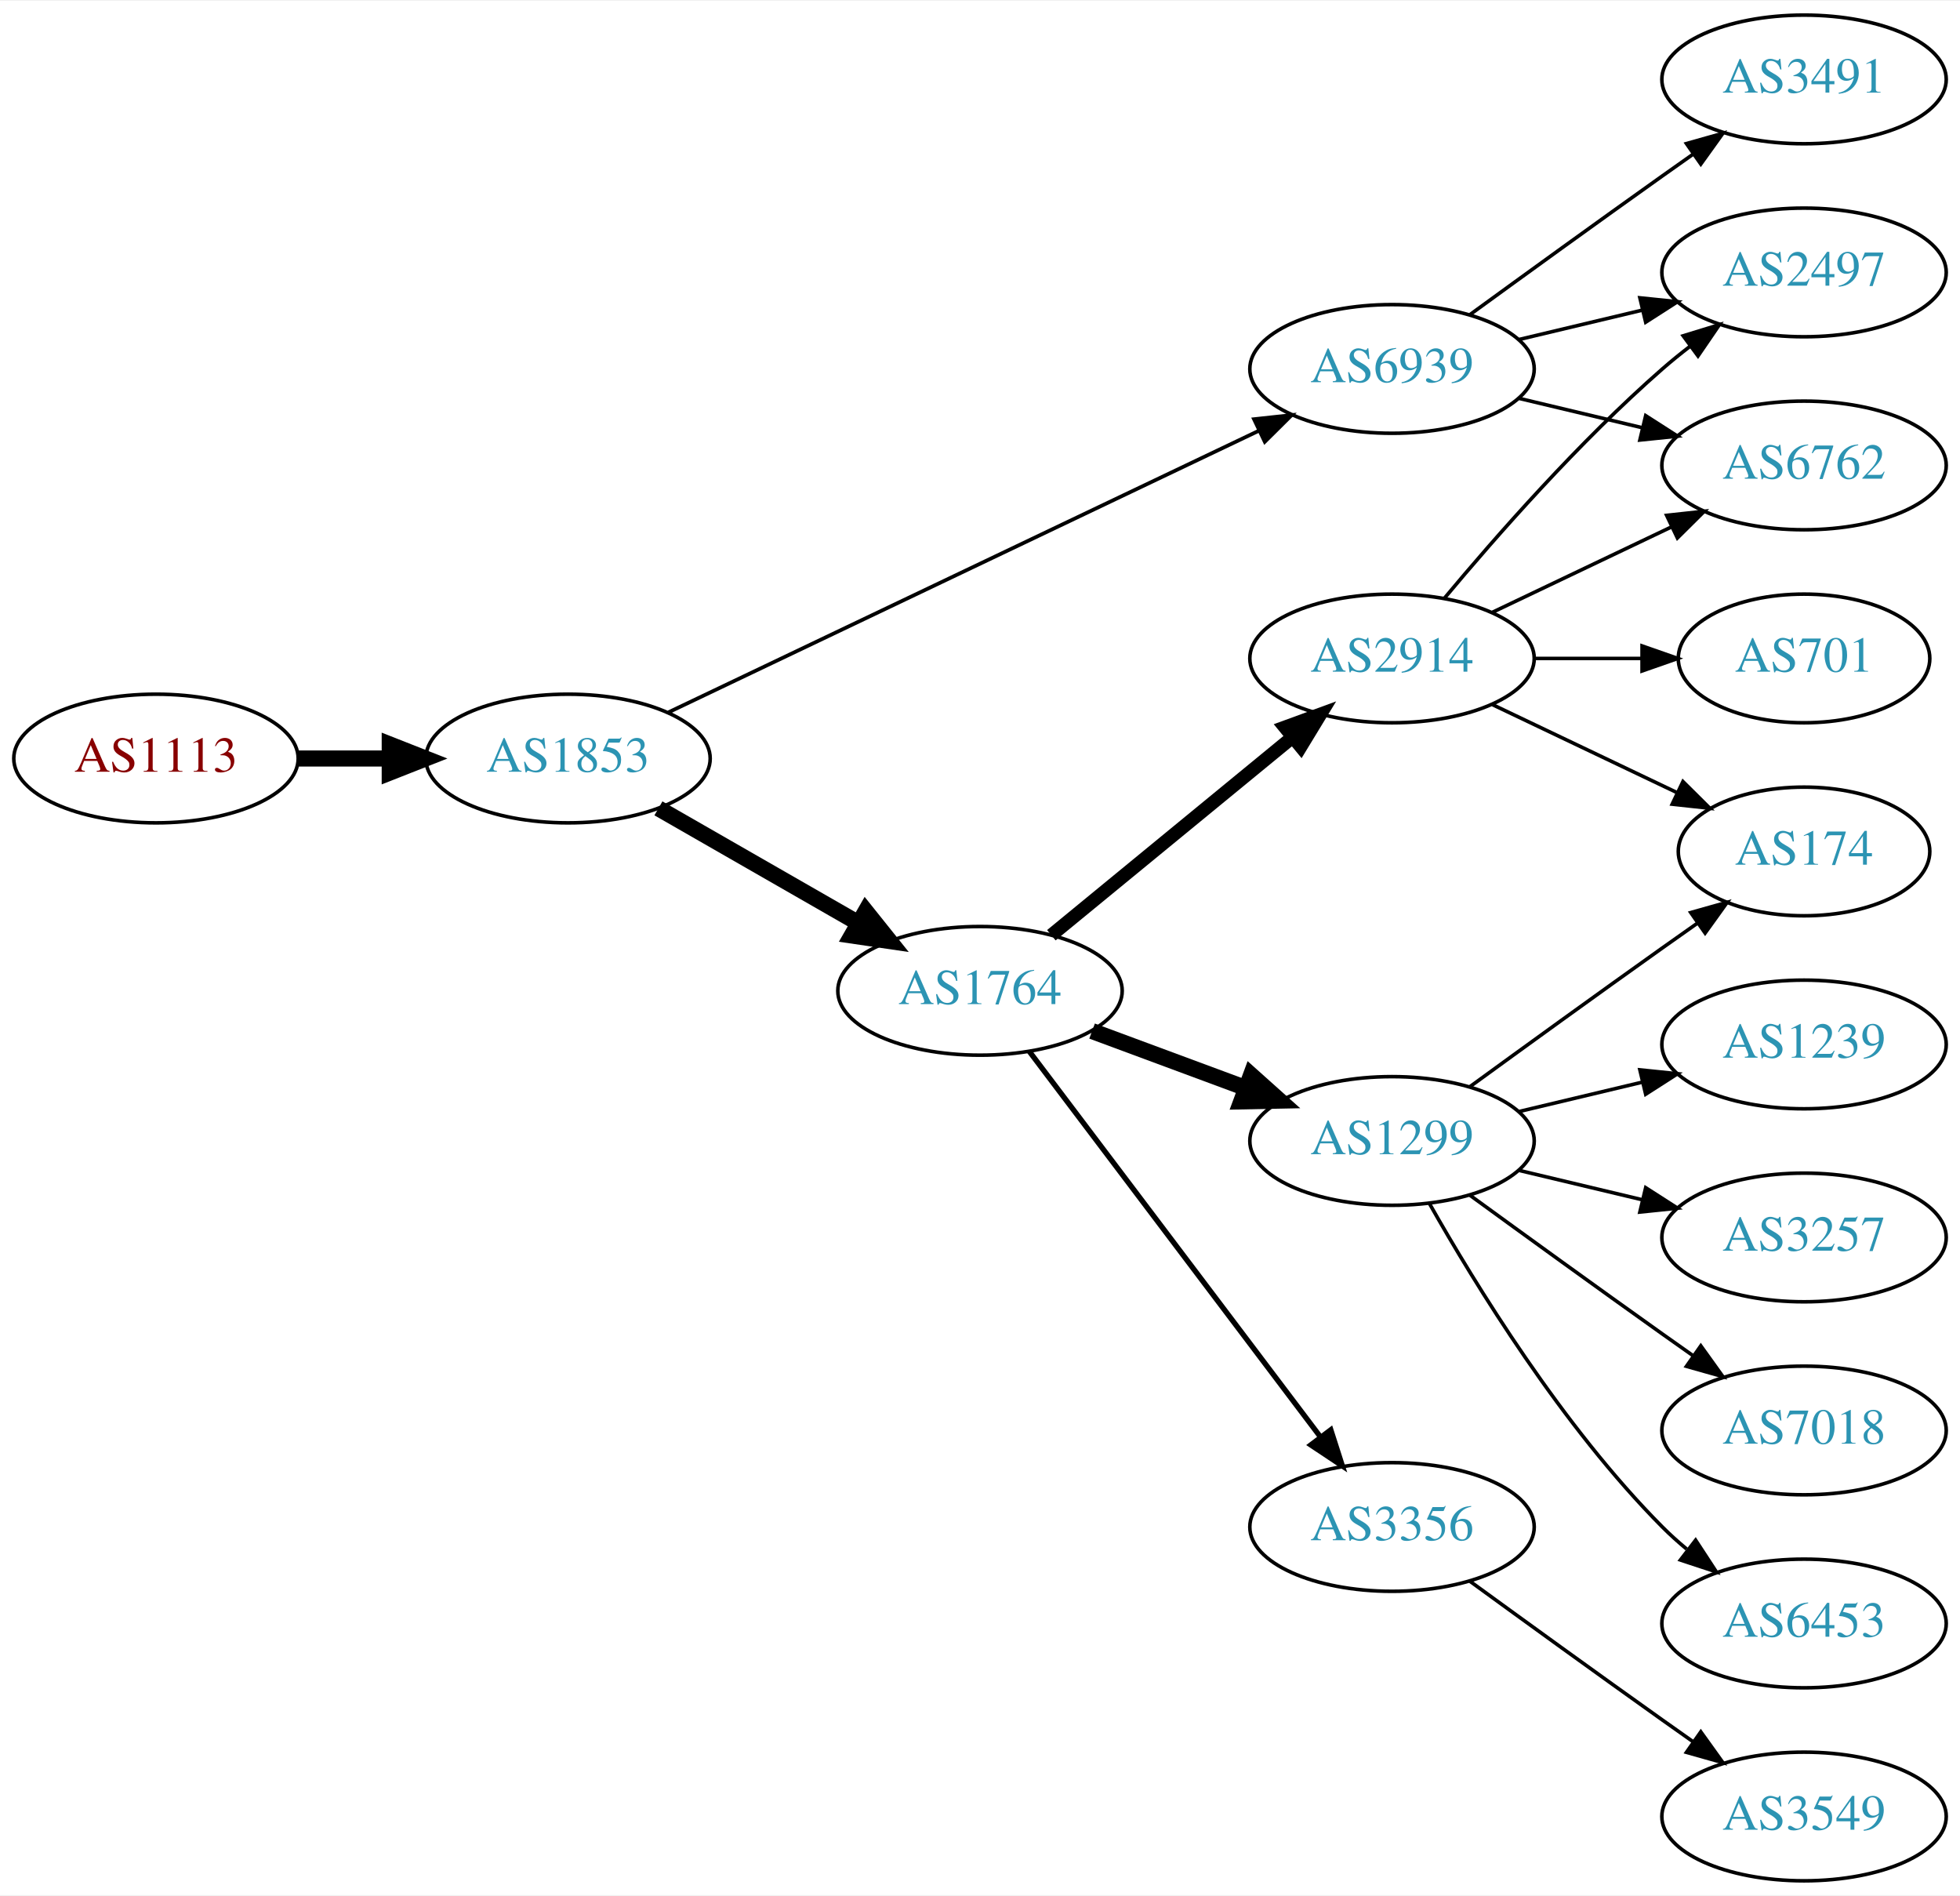
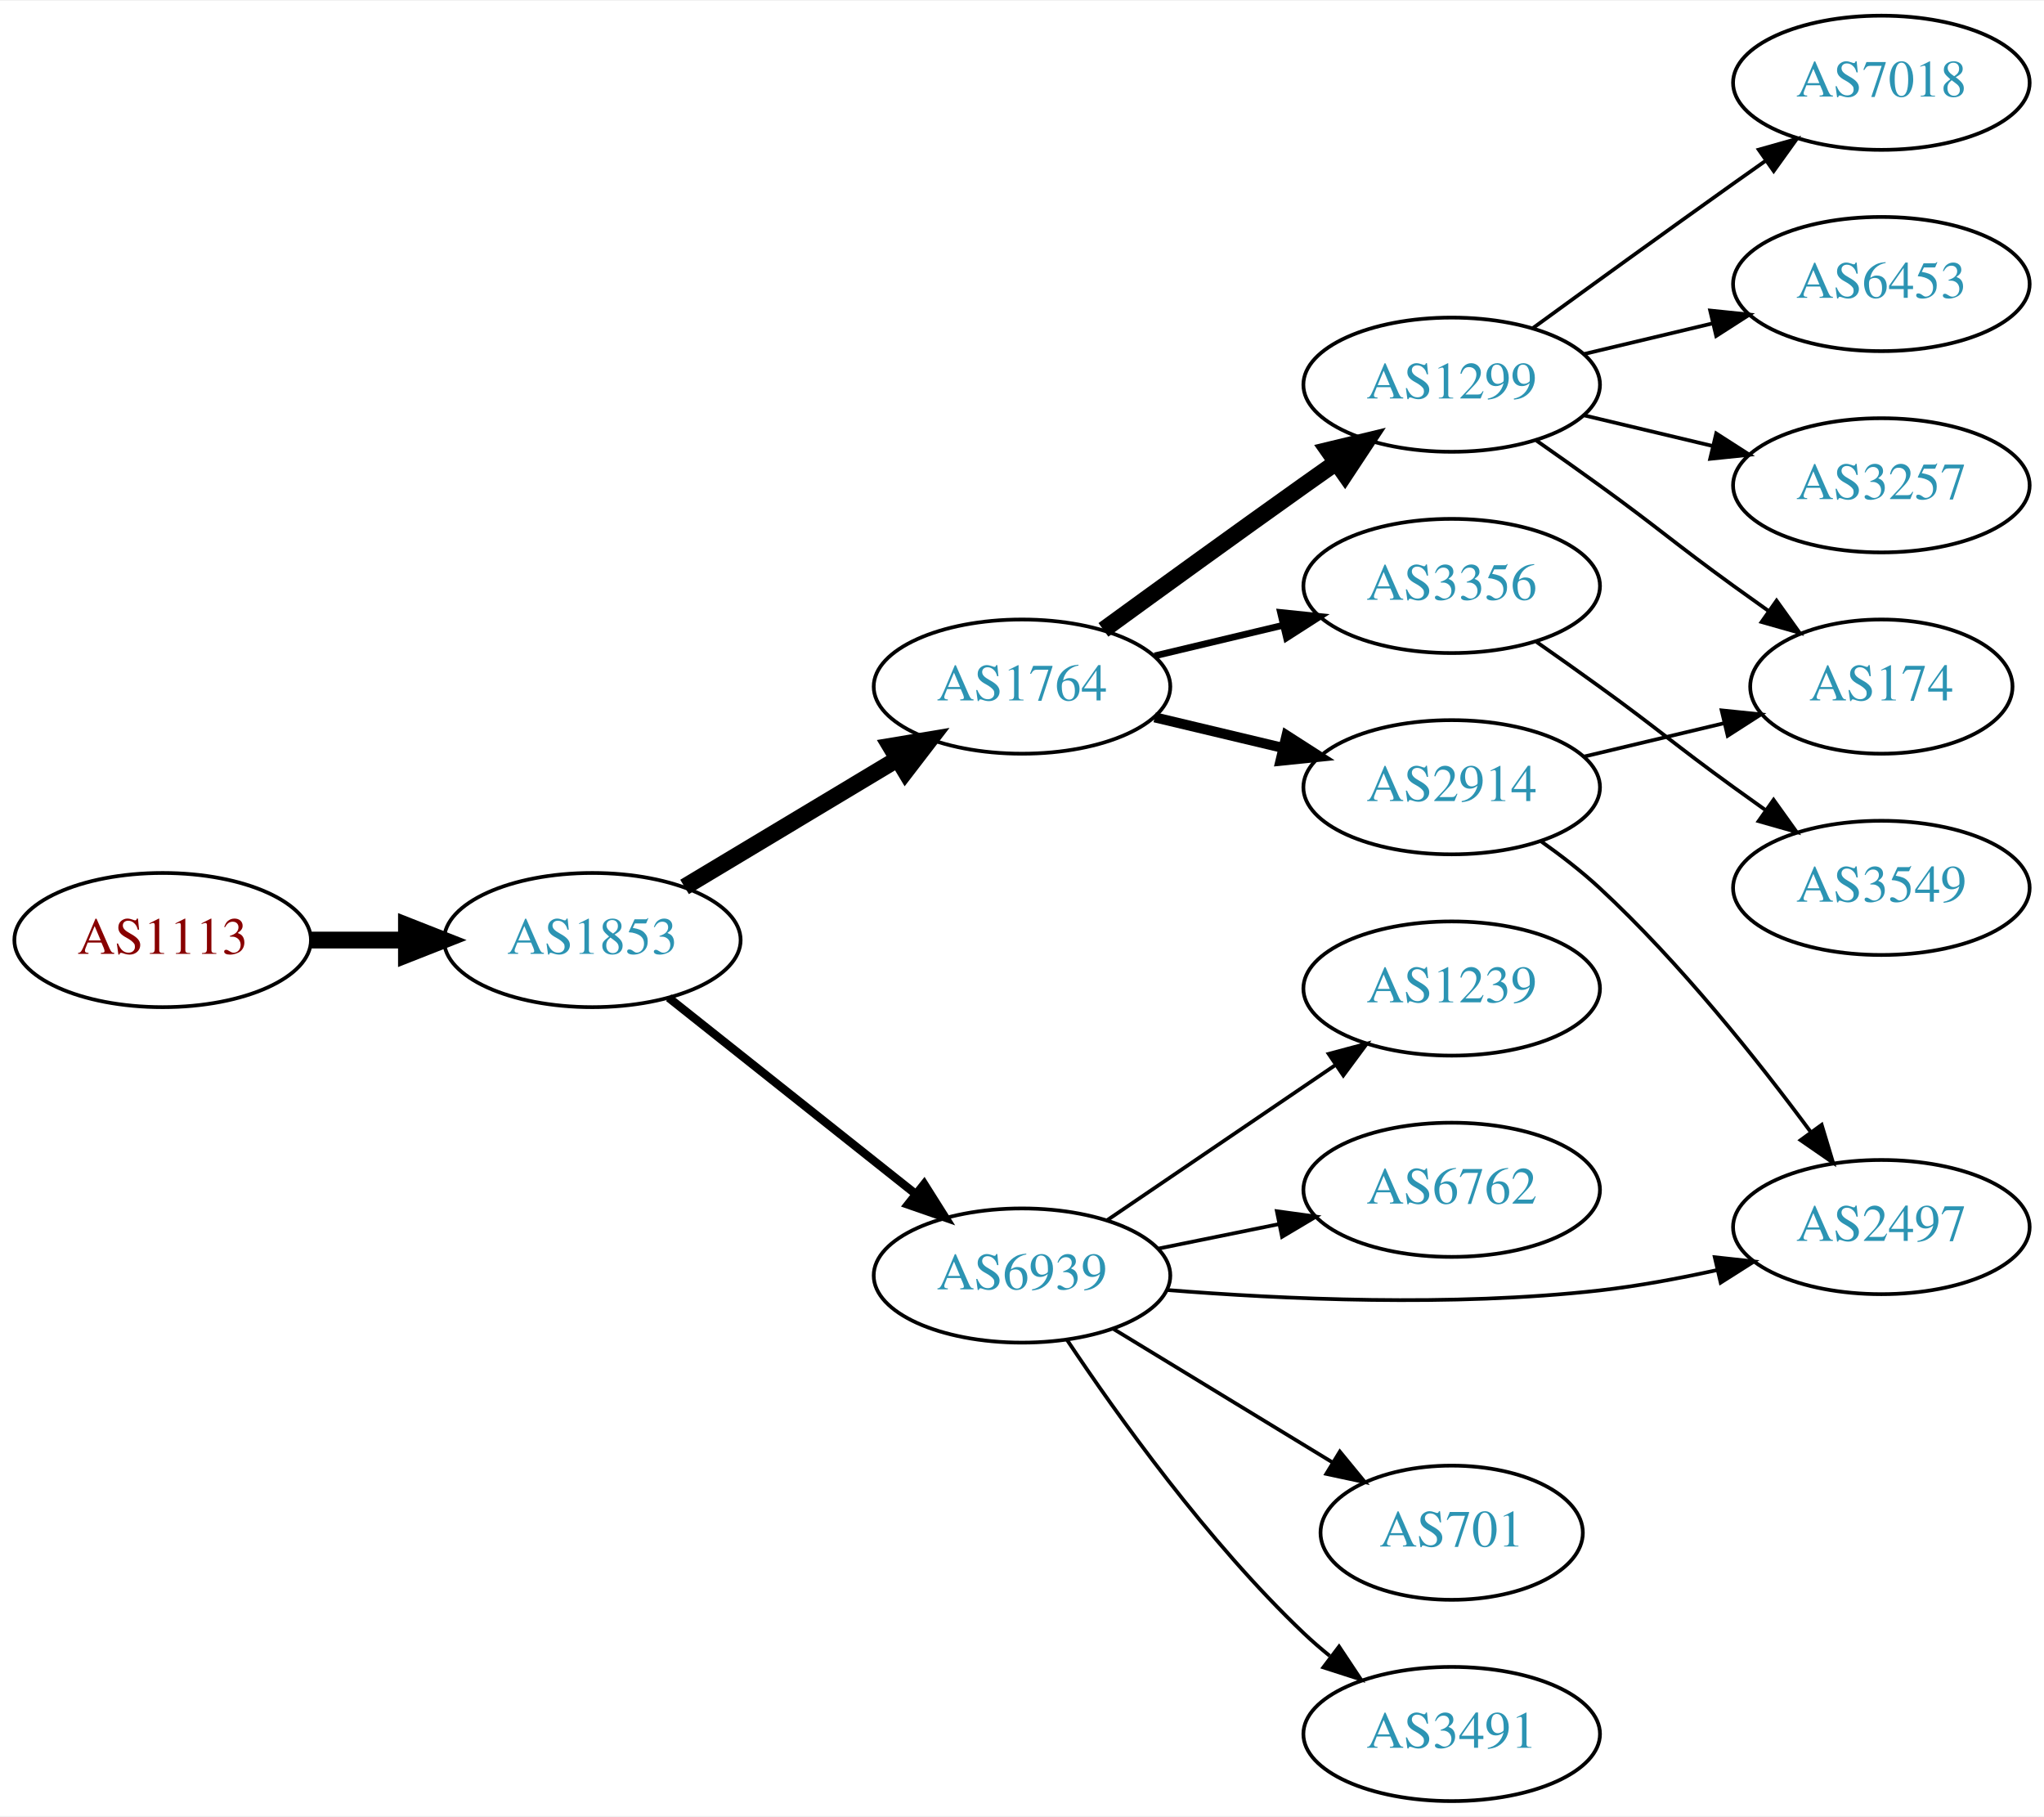
- <svg xmlns="http://www.w3.org/2000/svg" xmlns:xlink="http://www.w3.org/1999/xlink" width="548pt" height="530pt" viewBox="0.00 0.00 548.46 530.00">
-   <g id="graph0" class="graph" transform="scale(1 1) rotate(0) translate(4 526)">
-     <polygon fill="white" stroke="none" points="-4,4 -4,-526 544.465,-526 544.465,4 -4,4" />
+ <svg xmlns="http://www.w3.org/2000/svg" xmlns:xlink="http://www.w3.org/1999/xlink" width="548pt" height="487pt" viewBox="0.00 0.00 548.46 487.00">
+   <g id="graph0" class="graph" transform="scale(1 1) rotate(0) translate(4 483)">
+     <polygon fill="white" stroke="none" points="-4,4 -4,-483 544.465,-483 544.465,4 -4,4" />
    <g id="node1" class="node">
      <g id="a_node1">
        <a xlink:href="/asn/1113" xlink:title="AS1113 ~ Technische Universitaet Graz, AT [AT]">
-           <ellipse fill="#ffffff" stroke="black" cx="39.647" cy="-314" rx="39.794" ry="18" />
-           <text text-anchor="middle" x="39.647" y="-310.3" font-family="Times,serif" font-size="14.00" fill="#880000">AS1113</text>
+           <ellipse fill="#ffffff" stroke="black" cx="39.647" cy="-231" rx="39.794" ry="18" />
+           <text text-anchor="middle" x="39.647" y="-227.3" font-family="Times,serif" font-size="14.00" fill="#880000">AS1113</text>
        </a>
      </g>
    </g>
    <g id="node2" class="node">
      <g id="a_node2">
        <a xlink:href="/asn/1853" xlink:title="AS1853 ~ ACOnet Backbone [AT]">
-           <ellipse fill="#ffffff" stroke="black" cx="154.939" cy="-314" rx="39.794" ry="18" />
-           <text text-anchor="middle" x="154.939" y="-310.3" font-family="Times,serif" font-size="14.00" fill="#2c94b3">AS1853</text>
+           <ellipse fill="#ffffff" stroke="black" cx="154.939" cy="-231" rx="39.794" ry="18" />
+           <text text-anchor="middle" x="154.939" y="-227.3" font-family="Times,serif" font-size="14.00" fill="#2c94b3">AS1853</text>
        </a>
      </g>
    </g>
    <g id="edge1" class="edge">
-       <path fill="none" stroke="black" stroke-width="4.5" d="M79.319,-314C87.522,-314 96.286,-314 104.818,-314" />
-       <polygon fill="black" stroke="black" stroke-width="4.5" points="105.057,-317.938 115.057,-314 105.057,-310.063 105.057,-317.938" />
+       <path fill="none" stroke="black" stroke-width="4.5" d="M79.319,-231C87.522,-231 96.286,-231 104.818,-231" />
+       <polygon fill="black" stroke="black" stroke-width="4.5" points="105.057,-234.938 115.057,-231 105.057,-227.063 105.057,-234.938" />
    </g>
    <g id="node3" class="node">
      <g id="a_node3">
        <a xlink:href="/asn/1764" xlink:title="AS1764 ~ NEXTLAYER-AS [AT]">
-           <ellipse fill="#ffffff" stroke="black" cx="270.232" cy="-249" rx="39.794" ry="18" />
-           <text text-anchor="middle" x="270.232" y="-245.3" font-family="Times,serif" font-size="14.00" fill="#2c94b3">AS1764</text>
+           <ellipse fill="#ffffff" stroke="black" cx="270.232" cy="-299" rx="39.794" ry="18" />
+           <text text-anchor="middle" x="270.232" y="-295.3" font-family="Times,serif" font-size="14.00" fill="#2c94b3">AS1764</text>
        </a>
      </g>
    </g>
    <g id="edge2" class="edge">
-       <path fill="none" stroke="black" stroke-width="4.5" d="M180.244,-300.056C196.521,-290.717 218.158,-278.303 236.02,-268.055" />
-       <polygon fill="black" stroke="black" stroke-width="4.5" points="238.254,-271.313 244.968,-262.921 234.335,-264.482 238.254,-271.313" />
+       <path fill="none" stroke="black" stroke-width="4.5" d="M179.689,-245.255C196.306,-255.229 218.702,-268.671 236.939,-279.617" />
+       <polygon fill="black" stroke="black" stroke-width="4.5" points="234.913,-282.993 245.514,-284.764 238.966,-276.241 234.913,-282.993" />
    </g>
    <g id="node4" class="node">
      <g id="a_node4">
        <a xlink:href="/asn/6939" xlink:title="AS6939 ~ Hurricane Electric LLC [US]">
-           <ellipse fill="#ffffff" stroke="black" cx="385.525" cy="-423" rx="39.794" ry="18" />
-           <text text-anchor="middle" x="385.525" y="-419.3" font-family="Times,serif" font-size="14.00" fill="#2c94b3">AS6939</text>
+           <ellipse fill="#ffffff" stroke="black" cx="270.232" cy="-141" rx="39.794" ry="18" />
+           <text text-anchor="middle" x="270.232" y="-137.3" font-family="Times,serif" font-size="14.00" fill="#2c94b3">AS6939</text>
        </a>
      </g>
    </g>
    <g id="edge3" class="edge">
-       <path fill="none" stroke="black" stroke-width="1.038" d="M183.059,-326.932C224.131,-346.517 302.18,-383.734 348.145,-405.652" />
-       <polygon fill="black" stroke="black" stroke-width="1.038" points="346.908,-408.94 357.441,-410.085 349.921,-402.622 346.908,-408.94" />
+       <path fill="none" stroke="black" stroke-width="2.25" d="M175.415,-215.528C193.654,-201.04 221.096,-179.24 241.596,-162.954" />
+       <polygon fill="black" stroke="black" stroke-width="2.25" points="243.979,-165.532 249.632,-156.571 239.625,-160.051 243.979,-165.532" />
    </g>
    <g id="node5" class="node">
      <g id="a_node5">
-         <a xlink:href="/asn/2914" xlink:title="AS2914 ~ NTT America, Inc. [US]">
-           <ellipse fill="#ffffff" stroke="black" cx="385.525" cy="-342" rx="39.794" ry="18" />
-           <text text-anchor="middle" x="385.525" y="-338.3" font-family="Times,serif" font-size="14.00" fill="#2c94b3">AS2914</text>
+         <a xlink:href="/asn/1299" xlink:title="AS1299 ~ Telia Carrier [EU]">
+           <ellipse fill="#ffffff" stroke="black" cx="385.525" cy="-380" rx="39.794" ry="18" />
+           <text text-anchor="middle" x="385.525" y="-376.3" font-family="Times,serif" font-size="14.00" fill="#2c94b3">AS1299</text>
        </a>
      </g>
    </g>
    <g id="edge4" class="edge">
-       <path fill="none" stroke="black" stroke-width="3.75" d="M290.195,-264.566C308.658,-279.722 336.894,-302.9 357.664,-319.95" />
-       <polygon fill="black" stroke="black" stroke-width="3.75" points="355.551,-322.743 365.501,-326.383 359.992,-317.333 355.551,-322.743" />
+       <path fill="none" stroke="black" stroke-width="4.5" d="M292.081,-314.222C307.015,-325.091 327.628,-340.025 345.879,-353 348.699,-355.005 351.642,-357.085 354.59,-359.159" />
+       <polygon fill="black" stroke="black" stroke-width="4.5" points="352.367,-362.409 362.815,-364.926 356.888,-355.961 352.367,-362.409" />
    </g>
    <g id="node6" class="node">
      <g id="a_node6">
-         <a xlink:href="/asn/1299" xlink:title="AS1299 ~ Telia Carrier [EU]">
-           <ellipse fill="#ffffff" stroke="black" cx="385.525" cy="-207" rx="39.794" ry="18" />
-           <text text-anchor="middle" x="385.525" y="-203.3" font-family="Times,serif" font-size="14.00" fill="#2c94b3">AS1299</text>
+         <a xlink:href="/asn/2914" xlink:title="AS2914 ~ NTT America, Inc. [US]">
+           <ellipse fill="#ffffff" stroke="black" cx="385.525" cy="-272" rx="39.794" ry="18" />
+           <text text-anchor="middle" x="385.525" y="-268.3" font-family="Times,serif" font-size="14.00" fill="#2c94b3">AS2914</text>
        </a>
      </g>
    </g>
    <g id="edge5" class="edge">
-       <path fill="none" stroke="black" stroke-width="4.5" d="M301.593,-237.745C314.8,-232.849 330.457,-227.044 344.589,-221.805" />
-       <polygon fill="black" stroke="black" stroke-width="4.5" points="346.073,-225.454 354.081,-218.286 343.336,-218.07 346.073,-225.454" />
+       <path fill="none" stroke="black" stroke-width="2.7" d="M305.84,-290.752C316.711,-288.162 328.865,-285.265 340.308,-282.538" />
+       <polygon fill="black" stroke="black" stroke-width="2.7" points="341.214,-285.92 350.13,-280.197 339.591,-279.111 341.214,-285.92" />
    </g>
    <g id="node7" class="node">
      <g id="a_node7">
        <a xlink:href="/asn/3356" xlink:title="AS3356 ~ Level 3 Parent, LLC [US]">
-           <ellipse fill="#ffffff" stroke="black" cx="385.525" cy="-99" rx="39.794" ry="18" />
-           <text text-anchor="middle" x="385.525" y="-95.3" font-family="Times,serif" font-size="14.00" fill="#2c94b3">AS3356</text>
+           <ellipse fill="#ffffff" stroke="black" cx="385.525" cy="-326" rx="39.794" ry="18" />
+           <text text-anchor="middle" x="385.525" y="-322.3" font-family="Times,serif" font-size="14.00" fill="#2c94b3">AS3356</text>
        </a>
      </g>
    </g>
    <g id="edge6" class="edge">
-       <path fill="none" stroke="black" stroke-width="1.5" d="M284.008,-232.085C303.897,-205.752 342.377,-154.804 365.527,-124.153" />
-       <polygon fill="black" stroke="black" stroke-width="1.5" points="368.388,-126.173 371.622,-116.084 362.802,-121.954 368.388,-126.173" />
+       <path fill="none" stroke="black" stroke-width="1.8" d="M305.84,-307.248C316.711,-309.838 328.865,-312.735 340.308,-315.462" />
+       <polygon fill="black" stroke="black" stroke-width="1.8" points="339.591,-318.889 350.13,-317.803 341.214,-312.08 339.591,-318.889" />
+     </g>
+     <g id="node12" class="node">
+       <g id="a_node12">
+         <a xlink:href="/asn/1239" xlink:title="AS1239 ~ Sprint [US]">
+           <ellipse fill="#ffffff" stroke="black" cx="385.525" cy="-218" rx="39.794" ry="18" />
+           <text text-anchor="middle" x="385.525" y="-214.3" font-family="Times,serif" font-size="14.00" fill="#2c94b3">AS1239</text>
+         </a>
+       </g>
+     </g>
+     <g id="edge11" class="edge">
+       <path fill="none" stroke="black" d="M293.076,-155.846C310.474,-167.67 335.021,-184.354 354.304,-197.46" />
+       <polygon fill="black" stroke="black" points="352.51,-200.473 362.748,-203.199 356.445,-194.683 352.51,-200.473" />
+     </g>
+     <g id="node13" class="node">
+       <g id="a_node13">
+         <a xlink:href="/asn/6762" xlink:title="AS6762 ~ TELECOM ITALIA SPARKLE S.p.A. [IT]">
+           <ellipse fill="#ffffff" stroke="black" cx="385.525" cy="-164" rx="39.794" ry="18" />
+           <text text-anchor="middle" x="385.525" y="-160.3" font-family="Times,serif" font-size="14.00" fill="#2c94b3">AS6762</text>
+         </a>
+       </g>
+     </g>
+     <g id="edge12" class="edge">
+       <path fill="none" stroke="black" d="M306.768,-148.214C316.997,-150.291 328.297,-152.585 339.04,-154.766" />
+       <polygon fill="black" stroke="black" points="338.619,-158.252 349.116,-156.811 340.012,-151.392 338.619,-158.252" />
+     </g>
+     <g id="node14" class="node">
+       <g id="a_node14">
+         <a xlink:href="/asn/2497" xlink:title="AS2497 ~ Internet Initiative Japan Inc. [JP]">
+           <ellipse fill="#ffffff" stroke="black" cx="500.818" cy="-154" rx="39.794" ry="18" />
+           <text text-anchor="middle" x="500.818" y="-150.3" font-family="Times,serif" font-size="14.00" fill="#2c94b3">AS2497</text>
+         </a>
+       </g>
+     </g>
+     <g id="edge13" class="edge">
+       <path fill="none" stroke="black" d="M308.999,-137.13C340.239,-134.621 385.72,-132.564 425.172,-137 435.474,-138.158 446.428,-140.189 456.681,-142.453" />
+       <polygon fill="black" stroke="black" points="456.116,-145.915 466.649,-144.771 457.701,-139.097 456.116,-145.915" />
+     </g>
+     <g id="node15" class="node">
+       <g id="a_node15">
+         <a xlink:href="/asn/701" xlink:title="AS701 ~ UUNET [US]">
+           <ellipse fill="#ffffff" stroke="black" cx="385.525" cy="-72" rx="35.194" ry="18" />
+           <text text-anchor="middle" x="385.525" y="-68.3" font-family="Times,serif" font-size="14.00" fill="#2c94b3">AS701</text>
+         </a>
+       </g>
+     </g>
+     <g id="edge14" class="edge">
+       <path fill="none" stroke="black" d="M294.707,-126.703C311.751,-116.323 334.98,-102.175 353.546,-90.868" />
+       <polygon fill="black" stroke="black" points="355.517,-93.765 362.237,-85.574 351.876,-87.787 355.517,-93.765" />
+     </g>
+     <g id="node16" class="node">
+       <g id="a_node16">
+         <a xlink:href="/asn/3491" xlink:title="AS3491 ~ PCCW Global, Inc. [US]">
+           <ellipse fill="#ffffff" stroke="black" cx="385.525" cy="-18" rx="39.794" ry="18" />
+           <text text-anchor="middle" x="385.525" y="-14.3" font-family="Times,serif" font-size="14.00" fill="#2c94b3">AS3491</text>
+         </a>
+       </g>
+     </g>
+     <g id="edge15" class="edge">
+       <path fill="none" stroke="black" d="M282.274,-123.789C295.767,-103.542 320.013,-69.576 345.879,-45 348.048,-42.939 350.386,-40.916 352.801,-38.961" />
+       <polygon fill="black" stroke="black" points="355.306,-41.455 361.168,-32.63 351.082,-35.873 355.306,-41.455" />
    </g>
    <g id="node8" class="node">
      <g id="a_node8">
-         <a xlink:href="/asn/2497" xlink:title="AS2497 ~ Internet Initiative Japan Inc. [JP]">
-           <ellipse fill="#ffffff" stroke="black" cx="500.818" cy="-450" rx="39.794" ry="18" />
-           <text text-anchor="middle" x="500.818" y="-446.3" font-family="Times,serif" font-size="14.00" fill="#2c94b3">AS2497</text>
+         <a xlink:href="/asn/7018" xlink:title="AS7018 ~ AT&amp;T Services, Inc. [US]">
+           <ellipse fill="#ffffff" stroke="black" cx="500.818" cy="-461" rx="39.794" ry="18" />
+           <text text-anchor="middle" x="500.818" y="-457.3" font-family="Times,serif" font-size="14.00" fill="#2c94b3">AS7018</text>
        </a>
      </g>
    </g>
    <g id="edge7" class="edge">
-       <path fill="none" stroke="black" d="M421.133,-431.248C432.004,-433.838 444.158,-436.735 455.601,-439.462" />
-       <polygon fill="black" stroke="black" points="454.884,-442.889 465.423,-441.803 456.507,-436.08 454.884,-442.889" />
+       <path fill="none" stroke="black" d="M407.374,-395.222C422.308,-406.091 442.921,-421.025 461.172,-434 463.992,-436.005 466.935,-438.085 469.883,-440.159" />
+       <polygon fill="black" stroke="black" points="467.911,-443.05 478.108,-445.926 471.93,-437.319 467.911,-443.05" />
    </g>
    <g id="node9" class="node">
      <g id="a_node9">
-         <a xlink:href="/asn/6762" xlink:title="AS6762 ~ TELECOM ITALIA SPARKLE S.p.A. [IT]">
-           <ellipse fill="#ffffff" stroke="black" cx="500.818" cy="-396" rx="39.794" ry="18" />
-           <text text-anchor="middle" x="500.818" y="-392.3" font-family="Times,serif" font-size="14.00" fill="#2c94b3">AS6762</text>
+         <a xlink:href="/asn/174" xlink:title="AS174 ~ Cogent Communications [US]">
+           <ellipse fill="#ffffff" stroke="black" cx="500.818" cy="-299" rx="35.194" ry="18" />
+           <text text-anchor="middle" x="500.818" y="-295.3" font-family="Times,serif" font-size="14.00" fill="#2c94b3">AS174</text>
        </a>
      </g>
    </g>
    <g id="edge8" class="edge">
-       <path fill="none" stroke="black" d="M421.133,-414.752C432.004,-412.162 444.158,-409.265 455.601,-406.538" />
-       <polygon fill="black" stroke="black" points="456.507,-409.92 465.423,-404.197 454.884,-403.111 456.507,-409.92" />
+       <path fill="none" stroke="black" d="M408.282,-364.991C413.817,-361.121 419.736,-356.936 425.172,-353 441.372,-341.271 444.972,-337.729 461.172,-326 464.201,-323.807 467.379,-321.537 470.558,-319.287" />
+       <polygon fill="black" stroke="black" points="472.7,-322.059 478.868,-313.445 468.675,-316.333 472.7,-322.059" />
    </g>
    <g id="node10" class="node">
      <g id="a_node10">
-         <a xlink:href="/asn/3491" xlink:title="AS3491 ~ PCCW Global, Inc. [US]">
-           <ellipse fill="#ffffff" stroke="black" cx="500.818" cy="-504" rx="39.794" ry="18" />
-           <text text-anchor="middle" x="500.818" y="-500.3" font-family="Times,serif" font-size="14.00" fill="#2c94b3">AS3491</text>
+         <a xlink:href="/asn/6453" xlink:title="AS6453 ~ TATA COMMUNICATIONS (AMERICA) INC [US]">
+           <ellipse fill="#ffffff" stroke="black" cx="500.818" cy="-407" rx="39.794" ry="18" />
+           <text text-anchor="middle" x="500.818" y="-403.3" font-family="Times,serif" font-size="14.00" fill="#2c94b3">AS6453</text>
        </a>
      </g>
    </g>
    <g id="edge9" class="edge">
-       <path fill="none" stroke="black" d="M407.374,-438.222C422.308,-449.091 442.921,-464.025 461.172,-477 463.992,-479.005 466.935,-481.085 469.883,-483.159" />
-       <polygon fill="black" stroke="black" points="467.911,-486.05 478.108,-488.926 471.93,-480.319 467.911,-486.05" />
-     </g>
-     <g id="edge12" class="edge">
-       <path fill="none" stroke="black" d="M400.155,-358.817C414.438,-375.929 437.984,-402.745 461.172,-423 463.637,-425.154 466.276,-427.294 468.974,-429.372" />
-       <polygon fill="black" stroke="black" points="466.998,-432.264 477.128,-435.37 471.147,-426.625 466.998,-432.264" />
-     </g>
-     <g id="edge11" class="edge">
-       <path fill="none" stroke="black" d="M413.662,-354.934C428.656,-362.081 447.477,-371.052 463.7,-378.785" />
-       <polygon fill="black" stroke="black" points="462.37,-382.028 472.903,-383.171 465.382,-375.709 462.37,-382.028" />
+       <path fill="none" stroke="black" d="M421.133,-388.248C432.004,-390.838 444.158,-393.735 455.601,-396.462" />
+       <polygon fill="black" stroke="black" points="454.884,-399.889 465.423,-398.803 456.507,-393.08 454.884,-399.889" />
    </g>
    <g id="node11" class="node">
      <g id="a_node11">
-         <a xlink:href="/asn/701" xlink:title="AS701 ~ UUNET [US]">
-           <ellipse fill="#ffffff" stroke="black" cx="500.818" cy="-342" rx="35.194" ry="18" />
-           <text text-anchor="middle" x="500.818" y="-338.3" font-family="Times,serif" font-size="14.00" fill="#2c94b3">AS701</text>
+         <a xlink:href="/asn/3257" xlink:title="AS3257 ~ GTT [DE]">
+           <ellipse fill="#ffffff" stroke="black" cx="500.818" cy="-353" rx="39.794" ry="18" />
+           <text text-anchor="middle" x="500.818" y="-349.3" font-family="Times,serif" font-size="14.00" fill="#2c94b3">AS3257</text>
        </a>
      </g>
    </g>
    <g id="edge10" class="edge">
-       <path fill="none" stroke="black" d="M425.198,-342C434.903,-342 445.394,-342 455.357,-342" />
-       <polygon fill="black" stroke="black" points="455.493,-345.5 465.493,-342 455.493,-338.5 455.493,-345.5" />
-     </g>
-     <g id="node12" class="node">
-       <g id="a_node12">
-         <a xlink:href="/asn/174" xlink:title="AS174 ~ Cogent Communications [US]">
-           <ellipse fill="#ffffff" stroke="black" cx="500.818" cy="-288" rx="35.194" ry="18" />
-           <text text-anchor="middle" x="500.818" y="-284.3" font-family="Times,serif" font-size="14.00" fill="#2c94b3">AS174</text>
-         </a>
-       </g>
-     </g>
-     <g id="edge13" class="edge">
-       <path fill="none" stroke="black" d="M413.662,-329.066C429.094,-321.71 448.579,-312.423 465.114,-304.541" />
-       <polygon fill="black" stroke="black" points="466.935,-307.551 474.456,-300.089 463.923,-301.232 466.935,-307.551" />
-     </g>
-     <g id="edge18" class="edge">
-       <path fill="none" stroke="black" d="M407.374,-222.222C422.308,-233.091 442.921,-248.025 461.172,-261 464.382,-263.282 467.751,-265.661 471.106,-268.018" />
-       <polygon fill="black" stroke="black" points="469.118,-270.899 479.316,-273.77 473.134,-265.166 469.118,-270.899" />
-     </g>
-     <g id="node13" class="node">
-       <g id="a_node13">
-         <a xlink:href="/asn/1239" xlink:title="AS1239 ~ Sprint [US]">
-           <ellipse fill="#ffffff" stroke="black" cx="500.818" cy="-234" rx="39.794" ry="18" />
-           <text text-anchor="middle" x="500.818" y="-230.3" font-family="Times,serif" font-size="14.00" fill="#2c94b3">AS1239</text>
-         </a>
-       </g>
-     </g>
-     <g id="edge14" class="edge">
-       <path fill="none" stroke="black" d="M421.133,-215.248C432.004,-217.838 444.158,-220.735 455.601,-223.462" />
-       <polygon fill="black" stroke="black" points="454.884,-226.889 465.423,-225.803 456.507,-220.08 454.884,-226.889" />
-     </g>
-     <g id="node14" class="node">
-       <g id="a_node14">
-         <a xlink:href="/asn/3257" xlink:title="AS3257 ~ GTT [DE]">
-           <ellipse fill="#ffffff" stroke="black" cx="500.818" cy="-180" rx="39.794" ry="18" />
-           <text text-anchor="middle" x="500.818" y="-176.3" font-family="Times,serif" font-size="14.00" fill="#2c94b3">AS3257</text>
-         </a>
-       </g>
-     </g>
-     <g id="edge15" class="edge">
-       <path fill="none" stroke="black" d="M421.133,-198.752C432.004,-196.162 444.158,-193.265 455.601,-190.538" />
-       <polygon fill="black" stroke="black" points="456.507,-193.92 465.423,-188.197 454.884,-187.111 456.507,-193.92" />
-     </g>
-     <g id="node15" class="node">
-       <g id="a_node15">
-         <a xlink:href="/asn/7018" xlink:title="AS7018 ~ AT&amp;T Services, Inc. [US]">
-           <ellipse fill="#ffffff" stroke="black" cx="500.818" cy="-126" rx="39.794" ry="18" />
-           <text text-anchor="middle" x="500.818" y="-122.3" font-family="Times,serif" font-size="14.00" fill="#2c94b3">AS7018</text>
-         </a>
-       </g>
+       <path fill="none" stroke="black" d="M421.133,-371.752C432.004,-369.162 444.158,-366.265 455.601,-363.538" />
+       <polygon fill="black" stroke="black" points="456.507,-366.92 465.423,-361.197 454.884,-360.111 456.507,-366.92" />
    </g>
    <g id="edge16" class="edge">
-       <path fill="none" stroke="black" d="M407.374,-191.778C422.308,-180.909 442.921,-165.975 461.172,-153 463.992,-150.995 466.935,-148.915 469.883,-146.841" />
-       <polygon fill="black" stroke="black" points="471.93,-149.681 478.108,-141.074 467.911,-143.95 471.93,-149.681" />
-     </g>
-     <g id="node16" class="node">
-       <g id="a_node16">
-         <a xlink:href="/asn/6453" xlink:title="AS6453 ~ TATA COMMUNICATIONS (AMERICA) INC [US]">
-           <ellipse fill="#ffffff" stroke="black" cx="500.818" cy="-72" rx="39.794" ry="18" />
-           <text text-anchor="middle" x="500.818" y="-68.3" font-family="Times,serif" font-size="14.00" fill="#2c94b3">AS6453</text>
-         </a>
-       </g>
+       <path fill="none" stroke="black" d="M421.133,-280.248C432.927,-283.058 446.232,-286.229 458.499,-289.153" />
+       <polygon fill="black" stroke="black" points="457.965,-292.624 468.504,-291.537 459.588,-285.814 457.965,-292.624" />
    </g>
    <g id="edge17" class="edge">
-       <path fill="none" stroke="black" d="M395.985,-189.51C408.767,-166.904 433.199,-127.114 461.172,-99 463.283,-96.879 465.579,-94.812 467.964,-92.829" />
-       <polygon fill="black" stroke="black" points="470.48,-95.31 476.28,-86.444 466.216,-89.758 470.48,-95.31" />
+       <path fill="none" stroke="black" d="M409.395,-257.569C414.791,-253.753 420.367,-249.448 425.172,-245 446.759,-225.018 467.671,-198.734 481.842,-179.554" />
+       <polygon fill="black" stroke="black" points="484.803,-181.435 487.857,-171.29 479.143,-177.316 484.803,-181.435" />
    </g>
    <g id="node17" class="node">
      <g id="a_node17">
        <a xlink:href="/asn/3549" xlink:title="AS3549 ~ Level 3 Parent, LLC [US]">
-           <ellipse fill="#ffffff" stroke="black" cx="500.818" cy="-18" rx="39.794" ry="18" />
-           <text text-anchor="middle" x="500.818" y="-14.3" font-family="Times,serif" font-size="14.00" fill="#2c94b3">AS3549</text>
-         </a>
-       </g>
-     </g>
-     <g id="edge19" class="edge">
-       <path fill="none" stroke="black" d="M407.374,-83.778C422.308,-72.909 442.921,-57.975 461.172,-45 463.992,-42.995 466.935,-40.915 469.883,-38.841" />
-       <polygon fill="black" stroke="black" points="471.93,-41.681 478.108,-33.074 467.911,-35.95 471.93,-41.681" />
+           <ellipse fill="#ffffff" stroke="black" cx="500.818" cy="-245" rx="39.794" ry="18" />
+           <text text-anchor="middle" x="500.818" y="-241.3" font-family="Times,serif" font-size="14.00" fill="#2c94b3">AS3549</text>
+         </a>
+       </g>
+     </g>
+     <g id="edge18" class="edge">
+       <path fill="none" stroke="black" d="M408.282,-310.991C413.817,-307.121 419.736,-302.936 425.172,-299 441.372,-287.271 444.972,-283.729 461.172,-272 463.975,-269.971 466.906,-267.875 469.847,-265.79" />
+       <polygon fill="black" stroke="black" points="471.898,-268.627 478.061,-260.009 467.869,-262.903 471.898,-268.627" />
    </g>
  </g>
</svg>
